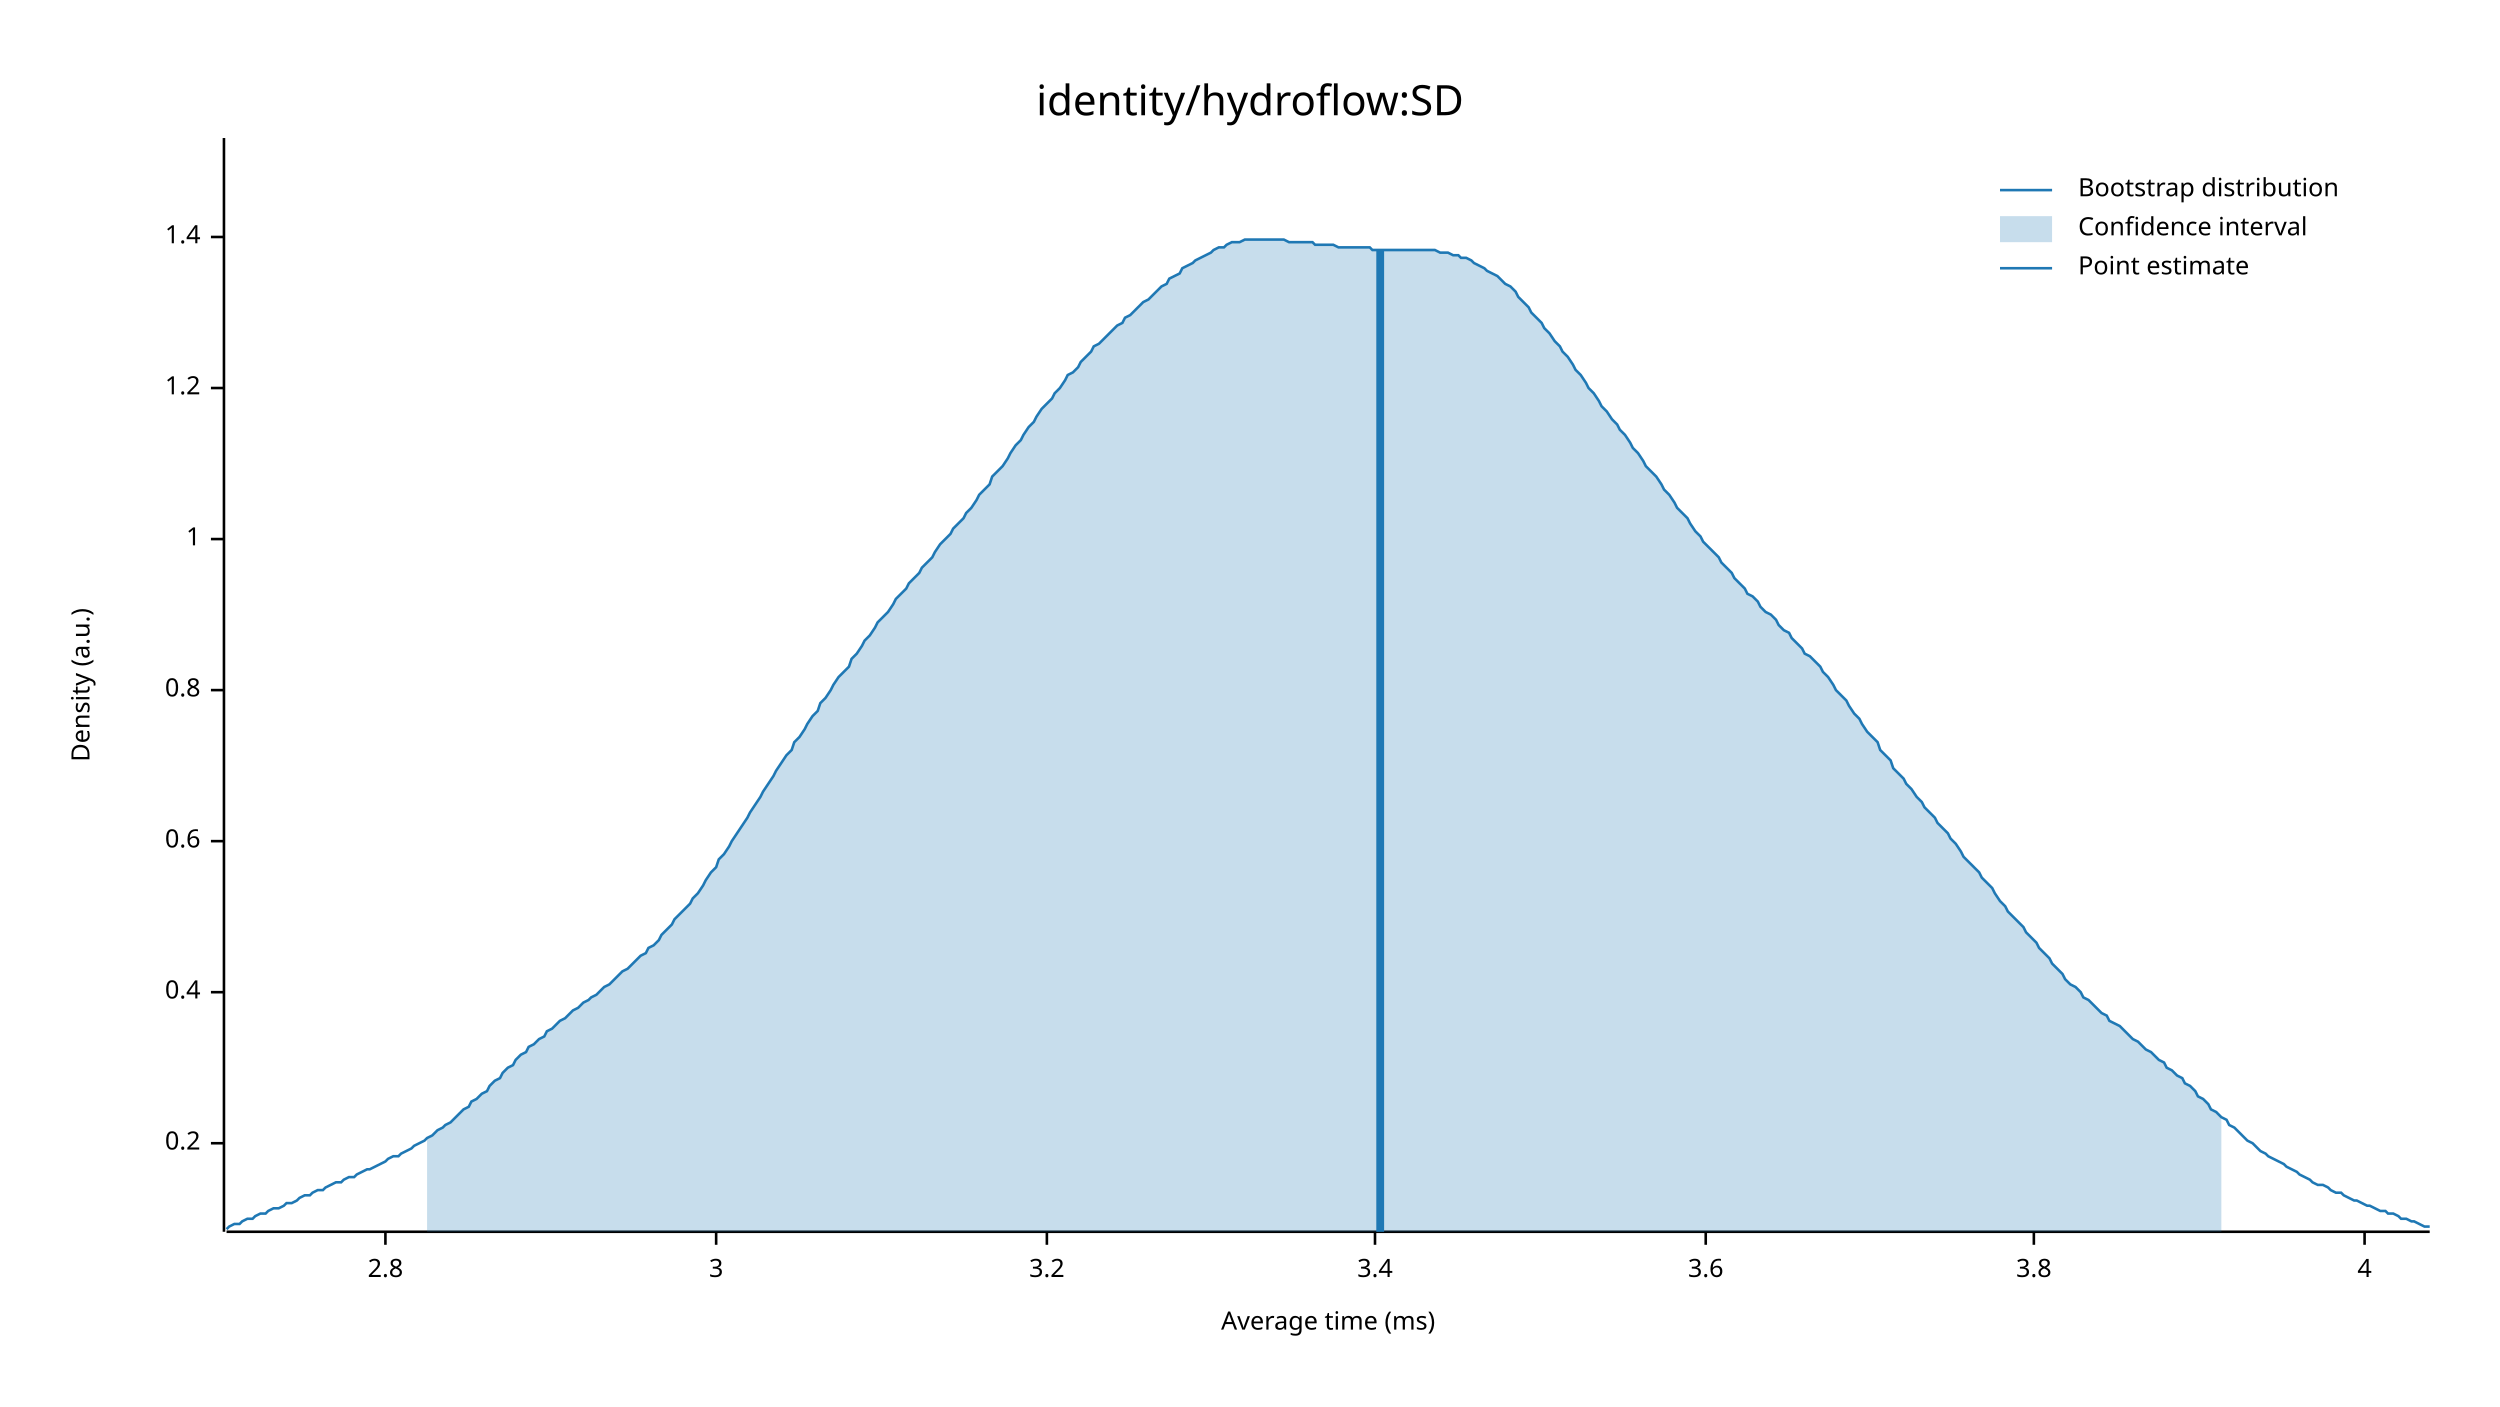
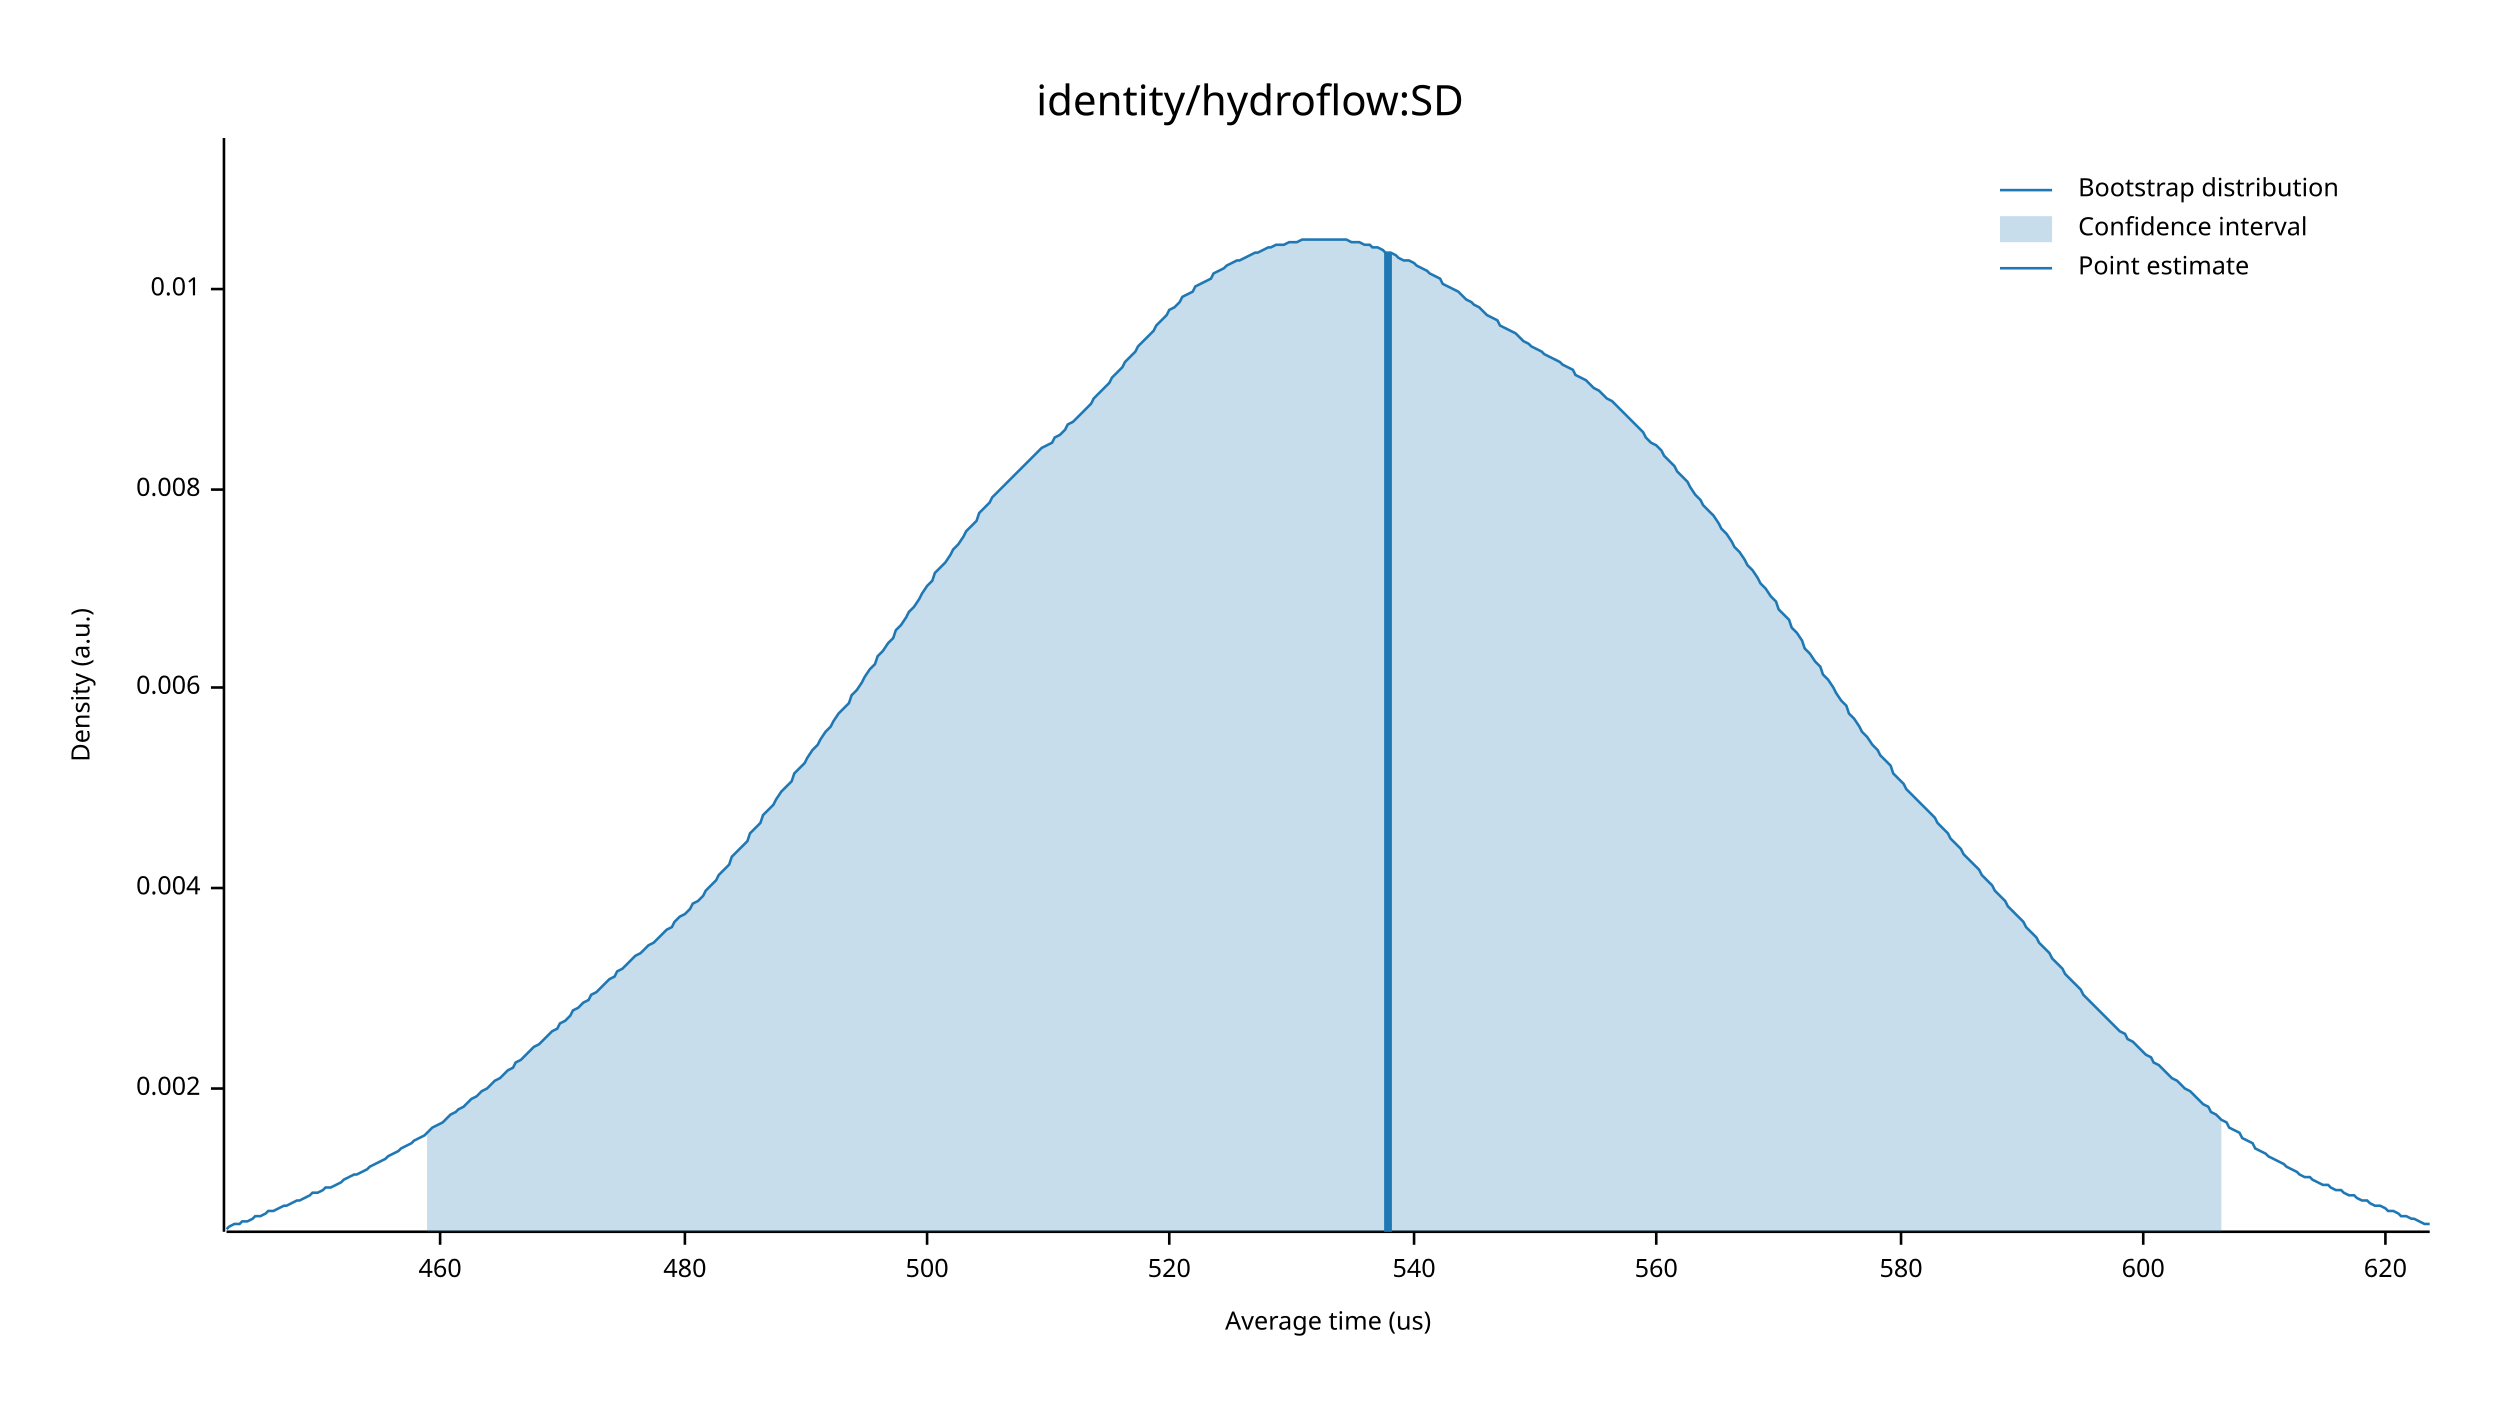
<svg xmlns="http://www.w3.org/2000/svg" width="960" height="540" viewBox="0 0 960 540">
  <text x="480" y="32" dy="0.76em" text-anchor="middle" font-family="sans-serif" font-size="16.129" opacity="1" fill="#000000">
identity/hydroflow:SD
</text>
  <text x="27" y="263" dy="0.76em" text-anchor="middle" font-family="sans-serif" font-size="9.677" opacity="1" fill="#000000" transform="rotate(270, 27, 263)">
Density (a.u.)
</text>
  <text x="510" y="513" dy="-0.5ex" text-anchor="middle" font-family="sans-serif" font-size="9.677" opacity="1" fill="#000000">
- Average time (ms)
+ Average time (us)
</text>
  <polyline fill="none" opacity="1" stroke="#000000" stroke-width="1" points="86,53 86,473 " />
-   <text x="77" y="439" dy="0.5ex" text-anchor="end" font-family="sans-serif" font-size="9.677" opacity="1" fill="#000000">
- 0.2
+   <text x="77" y="418" dy="0.5ex" text-anchor="end" font-family="sans-serif" font-size="9.677" opacity="1" fill="#000000">
+ 0.002
</text>
-   <polyline fill="none" opacity="1" stroke="#000000" stroke-width="1" points="81,439 86,439 " />
-   <text x="77" y="381" dy="0.5ex" text-anchor="end" font-family="sans-serif" font-size="9.677" opacity="1" fill="#000000">
- 0.4
+   <polyline fill="none" opacity="1" stroke="#000000" stroke-width="1" points="81,418 86,418 " />
+   <text x="77" y="341" dy="0.5ex" text-anchor="end" font-family="sans-serif" font-size="9.677" opacity="1" fill="#000000">
+ 0.004
</text>
-   <polyline fill="none" opacity="1" stroke="#000000" stroke-width="1" points="81,381 86,381 " />
-   <text x="77" y="323" dy="0.5ex" text-anchor="end" font-family="sans-serif" font-size="9.677" opacity="1" fill="#000000">
- 0.6
+   <polyline fill="none" opacity="1" stroke="#000000" stroke-width="1" points="81,341 86,341 " />
+   <text x="77" y="264" dy="0.5ex" text-anchor="end" font-family="sans-serif" font-size="9.677" opacity="1" fill="#000000">
+ 0.006
</text>
-   <polyline fill="none" opacity="1" stroke="#000000" stroke-width="1" points="81,323 86,323 " />
-   <text x="77" y="265" dy="0.5ex" text-anchor="end" font-family="sans-serif" font-size="9.677" opacity="1" fill="#000000">
- 0.8
+   <polyline fill="none" opacity="1" stroke="#000000" stroke-width="1" points="81,264 86,264 " />
+   <text x="77" y="188" dy="0.5ex" text-anchor="end" font-family="sans-serif" font-size="9.677" opacity="1" fill="#000000">
+ 0.008
</text>
-   <polyline fill="none" opacity="1" stroke="#000000" stroke-width="1" points="81,265 86,265 " />
-   <text x="77" y="207" dy="0.5ex" text-anchor="end" font-family="sans-serif" font-size="9.677" opacity="1" fill="#000000">
- 1
+   <polyline fill="none" opacity="1" stroke="#000000" stroke-width="1" points="81,188 86,188 " />
+   <text x="77" y="111" dy="0.5ex" text-anchor="end" font-family="sans-serif" font-size="9.677" opacity="1" fill="#000000">
+ 0.01
</text>
-   <polyline fill="none" opacity="1" stroke="#000000" stroke-width="1" points="81,207 86,207 " />
-   <text x="77" y="149" dy="0.5ex" text-anchor="end" font-family="sans-serif" font-size="9.677" opacity="1" fill="#000000">
- 1.2
+   <polyline fill="none" opacity="1" stroke="#000000" stroke-width="1" points="81,111 86,111 " />
+   <polyline fill="none" opacity="1" stroke="#000000" stroke-width="1" points="87,473 933,473 " />
+   <text x="169" y="483" dy="0.76em" text-anchor="middle" font-family="sans-serif" font-size="9.677" opacity="1" fill="#000000">
+ 460
</text>
-   <polyline fill="none" opacity="1" stroke="#000000" stroke-width="1" points="81,149 86,149 " />
-   <text x="77" y="91" dy="0.5ex" text-anchor="end" font-family="sans-serif" font-size="9.677" opacity="1" fill="#000000">
- 1.4
+   <polyline fill="none" opacity="1" stroke="#000000" stroke-width="1" points="169,473 169,478 " />
+   <text x="263" y="483" dy="0.76em" text-anchor="middle" font-family="sans-serif" font-size="9.677" opacity="1" fill="#000000">
+ 480
</text>
-   <polyline fill="none" opacity="1" stroke="#000000" stroke-width="1" points="81,91 86,91 " />
-   <polyline fill="none" opacity="1" stroke="#000000" stroke-width="1" points="87,473 933,473 " />
-   <text x="148" y="483" dy="0.76em" text-anchor="middle" font-family="sans-serif" font-size="9.677" opacity="1" fill="#000000">
- 2.8
+   <polyline fill="none" opacity="1" stroke="#000000" stroke-width="1" points="263,473 263,478 " />
+   <text x="356" y="483" dy="0.76em" text-anchor="middle" font-family="sans-serif" font-size="9.677" opacity="1" fill="#000000">
+ 500
</text>
-   <polyline fill="none" opacity="1" stroke="#000000" stroke-width="1" points="148,473 148,478 " />
-   <text x="275" y="483" dy="0.76em" text-anchor="middle" font-family="sans-serif" font-size="9.677" opacity="1" fill="#000000">
- 3
+   <polyline fill="none" opacity="1" stroke="#000000" stroke-width="1" points="356,473 356,478 " />
+   <text x="449" y="483" dy="0.76em" text-anchor="middle" font-family="sans-serif" font-size="9.677" opacity="1" fill="#000000">
+ 520
</text>
-   <polyline fill="none" opacity="1" stroke="#000000" stroke-width="1" points="275,473 275,478 " />
-   <text x="402" y="483" dy="0.76em" text-anchor="middle" font-family="sans-serif" font-size="9.677" opacity="1" fill="#000000">
- 3.2
+   <polyline fill="none" opacity="1" stroke="#000000" stroke-width="1" points="449,473 449,478 " />
+   <text x="543" y="483" dy="0.76em" text-anchor="middle" font-family="sans-serif" font-size="9.677" opacity="1" fill="#000000">
+ 540
</text>
-   <polyline fill="none" opacity="1" stroke="#000000" stroke-width="1" points="402,473 402,478 " />
-   <text x="528" y="483" dy="0.76em" text-anchor="middle" font-family="sans-serif" font-size="9.677" opacity="1" fill="#000000">
- 3.4
+   <polyline fill="none" opacity="1" stroke="#000000" stroke-width="1" points="543,473 543,478 " />
+   <text x="636" y="483" dy="0.76em" text-anchor="middle" font-family="sans-serif" font-size="9.677" opacity="1" fill="#000000">
+ 560
</text>
-   <polyline fill="none" opacity="1" stroke="#000000" stroke-width="1" points="528,473 528,478 " />
-   <text x="655" y="483" dy="0.76em" text-anchor="middle" font-family="sans-serif" font-size="9.677" opacity="1" fill="#000000">
- 3.6
+   <polyline fill="none" opacity="1" stroke="#000000" stroke-width="1" points="636,473 636,478 " />
+   <text x="730" y="483" dy="0.76em" text-anchor="middle" font-family="sans-serif" font-size="9.677" opacity="1" fill="#000000">
+ 580
</text>
-   <polyline fill="none" opacity="1" stroke="#000000" stroke-width="1" points="655,473 655,478 " />
-   <text x="781" y="483" dy="0.76em" text-anchor="middle" font-family="sans-serif" font-size="9.677" opacity="1" fill="#000000">
- 3.8
+   <polyline fill="none" opacity="1" stroke="#000000" stroke-width="1" points="730,473 730,478 " />
+   <text x="823" y="483" dy="0.76em" text-anchor="middle" font-family="sans-serif" font-size="9.677" opacity="1" fill="#000000">
+ 600
</text>
-   <polyline fill="none" opacity="1" stroke="#000000" stroke-width="1" points="781,473 781,478 " />
-   <text x="908" y="483" dy="0.76em" text-anchor="middle" font-family="sans-serif" font-size="9.677" opacity="1" fill="#000000">
- 4
+   <polyline fill="none" opacity="1" stroke="#000000" stroke-width="1" points="823,473 823,478 " />
+   <text x="916" y="483" dy="0.76em" text-anchor="middle" font-family="sans-serif" font-size="9.677" opacity="1" fill="#000000">
+ 620
</text>
-   <polyline fill="none" opacity="1" stroke="#000000" stroke-width="1" points="908,473 908,478 " />
-   <polyline fill="none" opacity="1" stroke="#1F78B4" stroke-width="1" points="87,472 88,471 90,470 92,470 93,469 95,468 97,468 98,467 100,466 102,466 103,465 105,464 107,464 109,463 110,462 112,462 114,461 115,460 117,459 119,459 120,458 122,457 124,457 125,456 127,455 129,454 131,454 132,453 134,452 136,452 137,451 139,450 141,449 142,449 144,448 146,447 148,446 149,445 151,444 153,444 154,443 156,442 158,441 159,440 161,439 163,438 164,437 166,436 168,434 170,433 171,432 173,431 175,429 176,428 178,426 180,425 181,423 183,422 185,420 187,419 188,417 190,415 192,414 193,412 195,410 197,409 198,407 200,405 202,404 203,402 205,401 207,399 209,398 210,396 212,395 214,393 215,392 217,391 219,389 220,388 222,387 224,385 226,384 227,383 229,382 231,380 232,379 234,378 236,376 237,375 239,373 241,372 242,371 244,369 246,367 248,366 249,364 251,363 253,361 254,359 256,357 258,355 259,353 261,351 263,349 265,347 266,345 268,343 270,340 271,338 273,335 275,333 276,330 278,328 280,325 281,323 283,320 285,317 287,314 288,312 290,309 292,306 293,304 295,301 297,298 298,296 300,293 302,290 304,288 305,285 307,283 309,280 310,278 312,275 314,273 315,270 317,268 319,265 320,263 322,260 324,258 326,256 327,253 329,251 331,248 332,246 334,244 336,241 337,239 339,237 341,235 343,232 344,230 346,228 348,226 349,224 351,222 353,220 354,218 356,216 358,214 359,212 361,209 363,207 365,205 366,203 368,201 370,199 371,197 373,195 375,192 376,190 378,188 380,186 381,183 383,181 385,179 387,176 388,174 390,171 392,169 393,167 395,164 397,162 398,160 400,157 402,155 404,153 405,151 407,149 409,146 410,144 412,143 414,141 415,139 417,137 419,135 420,133 422,132 424,130 426,128 427,127 429,125 431,124 432,122 434,121 436,119 437,118 439,116 441,115 443,113 444,112 446,110 448,109 449,107 451,106 453,105 454,103 456,102 458,101 459,100 461,99 463,98 465,97 466,96 468,95 470,95 471,94 473,93 475,93 476,93 478,92 480,92 482,92 483,92 485,92 487,92 488,92 490,92 492,92 493,92 495,93 497,93 498,93 500,93 502,93 504,93 505,94 507,94 509,94 510,94 512,94 514,95 515,95 517,95 519,95 521,95 522,95 524,95 526,95 527,96 529,96 531,96 532,96 534,96 536,96 537,96 539,96 541,96 543,96 544,96 546,96 548,96 549,96 551,96 553,97 554,97 556,97 558,98 560,98 561,99 563,99 565,100 566,101 568,102 570,103 571,104 573,105 575,106 576,107 578,109 580,110 582,112 583,114 585,116 587,118 588,120 590,122 592,124 593,126 595,128 597,131 599,133 600,135 602,137 604,140 605,142 607,144 609,147 610,149 612,151 614,154 615,156 617,158 619,161 621,163 622,165 624,167 626,170 627,172 629,174 631,177 632,179 634,181 636,183 638,186 639,188 641,190 643,193 644,195 646,197 648,199 649,201 651,204 653,206 654,208 656,210 658,212 660,214 661,216 663,218 665,220 666,222 668,224 670,226 671,228 673,229 675,231 676,233 678,235 680,236 682,238 683,240 685,242 687,243 688,245 690,247 692,249 693,251 695,252 697,254 699,256 700,258 702,260 704,263 705,265 707,267 709,269 710,271 712,274 714,276 715,278 717,281 719,283 721,285 722,288 724,290 726,292 727,295 729,297 731,299 732,301 734,303 736,306 738,308 739,310 741,312 743,314 744,316 746,318 748,320 749,322 751,324 753,327 754,329 756,331 758,333 760,335 761,337 763,339 765,341 766,343 768,346 770,348 771,350 773,352 775,354 777,356 778,358 780,360 782,362 783,364 785,366 787,368 788,370 790,372 792,374 793,376 795,378 797,379 799,381 800,383 802,384 804,386 805,387 807,389 809,390 810,392 812,393 814,394 816,396 817,397 819,399 821,400 822,401 824,403 826,404 827,405 829,407 831,408 832,410 834,411 836,413 838,414 839,416 841,417 843,419 844,421 846,422 848,424 849,426 851,427 853,429 855,430 856,432 858,433 860,435 861,436 863,438 865,439 866,440 868,442 870,443 871,444 873,445 875,446 877,447 878,448 880,449 882,450 883,451 885,452 887,453 888,454 890,455 892,455 894,456 895,457 897,458 899,458 900,459 902,460 904,461 905,461 907,462 909,463 910,463 912,464 914,465 916,465 917,466 919,466 921,467 922,468 924,468 926,469 927,469 929,470 931,471 933,471 " />
-   <polygon opacity="0.25" fill="#1F78B4" points="164,437 166,436 168,434 170,433 171,432 173,431 175,429 176,428 178,426 180,425 181,423 183,422 185,420 187,419 188,417 190,415 192,414 193,412 195,410 197,409 198,407 200,405 202,404 203,402 205,401 207,399 209,398 210,396 212,395 214,393 215,392 217,391 219,389 220,388 222,387 224,385 226,384 227,383 229,382 231,380 232,379 234,378 236,376 237,375 239,373 241,372 242,371 244,369 246,367 248,366 249,364 251,363 253,361 254,359 256,357 258,355 259,353 261,351 263,349 265,347 266,345 268,343 270,340 271,338 273,335 275,333 276,330 278,328 280,325 281,323 283,320 285,317 287,314 288,312 290,309 292,306 293,304 295,301 297,298 298,296 300,293 302,290 304,288 305,285 307,283 309,280 310,278 312,275 314,273 315,270 317,268 319,265 320,263 322,260 324,258 326,256 327,253 329,251 331,248 332,246 334,244 336,241 337,239 339,237 341,235 343,232 344,230 346,228 348,226 349,224 351,222 353,220 354,218 356,216 358,214 359,212 361,209 363,207 365,205 366,203 368,201 370,199 371,197 373,195 375,192 376,190 378,188 380,186 381,183 383,181 385,179 387,176 388,174 390,171 392,169 393,167 395,164 397,162 398,160 400,157 402,155 404,153 405,151 407,149 409,146 410,144 412,143 414,141 415,139 417,137 419,135 420,133 422,132 424,130 426,128 427,127 429,125 431,124 432,122 434,121 436,119 437,118 439,116 441,115 443,113 444,112 446,110 448,109 449,107 451,106 453,105 454,103 456,102 458,101 459,100 461,99 463,98 465,97 466,96 468,95 470,95 471,94 473,93 475,93 476,93 478,92 480,92 482,92 483,92 485,92 487,92 488,92 490,92 492,92 493,92 495,93 497,93 498,93 500,93 502,93 504,93 505,94 507,94 509,94 510,94 512,94 514,95 515,95 517,95 519,95 521,95 522,95 524,95 526,95 527,96 529,96 531,96 532,96 534,96 536,96 537,96 539,96 541,96 543,96 544,96 546,96 548,96 549,96 551,96 553,97 554,97 556,97 558,98 560,98 561,99 563,99 565,100 566,101 568,102 570,103 571,104 573,105 575,106 576,107 578,109 580,110 582,112 583,114 585,116 587,118 588,120 590,122 592,124 593,126 595,128 597,131 599,133 600,135 602,137 604,140 605,142 607,144 609,147 610,149 612,151 614,154 615,156 617,158 619,161 621,163 622,165 624,167 626,170 627,172 629,174 631,177 632,179 634,181 636,183 638,186 639,188 641,190 643,193 644,195 646,197 648,199 649,201 651,204 653,206 654,208 656,210 658,212 660,214 661,216 663,218 665,220 666,222 668,224 670,226 671,228 673,229 675,231 676,233 678,235 680,236 682,238 683,240 685,242 687,243 688,245 690,247 692,249 693,251 695,252 697,254 699,256 700,258 702,260 704,263 705,265 707,267 709,269 710,271 712,274 714,276 715,278 717,281 719,283 721,285 722,288 724,290 726,292 727,295 729,297 731,299 732,301 734,303 736,306 738,308 739,310 741,312 743,314 744,316 746,318 748,320 749,322 751,324 753,327 754,329 756,331 758,333 760,335 761,337 763,339 765,341 766,343 768,346 770,348 771,350 773,352 775,354 777,356 778,358 780,360 782,362 783,364 785,366 787,368 788,370 790,372 792,374 793,376 795,378 797,379 799,381 800,383 802,384 804,386 805,387 807,389 809,390 810,392 812,393 814,394 816,396 817,397 819,399 821,400 822,401 824,403 826,404 827,405 829,407 831,408 832,410 834,411 836,413 838,414 839,416 841,417 843,419 844,421 846,422 848,424 849,426 851,427 853,429 853,473 164,473 " />
-   <polyline fill="none" opacity="1" stroke="#1F78B4" stroke-width="3" points="530,473 530,96 " />
+   <polyline fill="none" opacity="1" stroke="#000000" stroke-width="1" points="916,473 916,478 " />
+   <polyline fill="none" opacity="1" stroke="#1F78B4" stroke-width="1" points="87,472 88,471 90,470 92,470 93,469 95,469 97,468 98,467 100,467 102,466 103,465 105,465 107,464 109,463 110,463 112,462 114,461 115,461 117,460 119,459 120,458 122,458 124,457 125,456 127,456 129,455 131,454 132,453 134,452 136,451 137,451 139,450 141,449 142,448 144,447 146,446 148,445 149,444 151,443 153,442 154,441 156,440 158,439 159,438 161,437 163,436 164,435 166,433 168,432 170,431 171,430 173,428 175,427 176,426 178,425 180,423 181,422 183,421 185,419 187,418 188,417 190,415 192,414 193,413 195,411 197,410 198,408 200,407 202,405 203,404 205,402 207,401 209,399 210,398 212,396 214,395 215,393 217,392 219,390 220,388 222,387 224,385 226,384 227,382 229,381 231,379 232,378 234,376 236,375 237,373 239,372 241,370 242,369 244,367 246,366 248,364 249,363 251,362 253,360 254,359 256,357 258,356 259,354 261,352 263,351 265,349 266,347 268,346 270,344 271,342 273,340 275,338 276,336 278,334 280,332 281,329 283,327 285,325 287,323 288,320 290,318 292,316 293,313 295,311 297,309 298,307 300,304 302,302 304,300 305,297 307,295 309,293 310,291 312,288 314,286 315,284 317,281 319,279 320,277 322,274 324,272 326,270 327,267 329,265 331,262 332,260 334,257 336,255 337,252 339,250 341,247 343,245 344,242 346,240 348,237 349,235 351,233 353,230 354,228 356,225 358,223 359,220 361,218 363,216 365,213 366,211 368,209 370,206 371,204 373,202 375,200 376,197 378,195 380,193 381,191 383,189 385,187 387,185 388,184 390,182 392,180 393,179 395,177 397,175 398,174 400,172 402,171 404,170 405,168 407,167 409,165 410,163 412,162 414,160 415,159 417,157 419,155 420,153 422,151 424,149 426,147 427,145 429,143 431,141 432,139 434,137 436,135 437,133 439,131 441,129 443,127 444,125 446,123 448,121 449,119 451,118 453,116 454,114 456,113 458,112 459,110 461,109 463,108 465,107 466,105 468,104 470,103 471,102 473,101 475,100 476,100 478,99 480,98 482,97 483,97 485,96 487,95 488,95 490,94 492,94 493,94 495,93 497,93 498,93 500,92 502,92 504,92 505,92 507,92 509,92 510,92 512,92 514,92 515,92 517,92 519,93 521,93 522,93 524,94 526,94 527,95 529,95 531,96 532,97 534,97 536,98 537,99 539,100 541,100 543,101 544,102 546,103 548,104 549,105 551,106 553,107 554,109 556,110 558,111 560,112 561,113 563,115 565,116 566,117 568,118 570,120 571,121 573,122 575,123 576,125 578,126 580,127 582,128 583,129 585,131 587,132 588,133 590,134 592,135 593,136 595,137 597,138 599,139 600,140 602,141 604,142 605,144 607,145 609,146 610,147 612,149 614,150 615,151 617,153 619,154 621,156 622,157 624,159 626,161 627,162 629,164 631,166 632,168 634,170 636,171 638,173 639,175 641,177 643,179 644,181 646,183 648,185 649,187 651,190 653,192 654,194 656,196 658,198 660,201 661,203 663,205 665,208 666,210 668,212 670,215 671,217 673,219 675,222 676,224 678,226 680,229 682,231 683,234 685,236 687,238 688,241 690,243 692,246 693,249 695,251 697,254 699,256 700,259 702,261 704,264 705,266 707,269 709,271 710,274 712,276 714,279 715,281 717,283 719,286 721,288 722,290 724,292 726,294 727,297 729,299 731,301 732,303 734,305 736,307 738,309 739,310 741,312 743,314 744,316 746,318 748,320 749,322 751,324 753,326 754,328 756,330 758,332 760,334 761,336 763,338 765,340 766,342 768,344 770,346 771,348 773,350 775,352 777,354 778,356 780,358 782,360 783,362 785,364 787,366 788,368 790,370 792,372 793,374 795,376 797,378 799,380 800,382 802,384 804,386 805,387 807,389 809,391 810,392 812,394 814,396 816,397 817,399 819,400 821,402 822,403 824,405 826,406 827,408 829,409 831,411 832,412 834,414 836,415 838,417 839,418 841,419 843,421 844,422 846,424 848,425 849,427 851,428 853,430 855,431 856,433 858,434 860,435 861,437 863,438 865,439 866,441 868,442 870,443 871,444 873,445 875,446 877,447 878,448 880,449 882,450 883,451 885,452 887,452 888,453 890,454 892,455 894,455 895,456 897,457 899,457 900,458 902,459 904,459 905,460 907,461 909,461 910,462 912,463 914,463 916,464 917,465 919,465 921,466 922,467 924,467 926,468 927,468 929,469 931,470 933,470 " />
+   <polygon opacity="0.25" fill="#1F78B4" points="164,435 166,433 168,432 170,431 171,430 173,428 175,427 176,426 178,425 180,423 181,422 183,421 185,419 187,418 188,417 190,415 192,414 193,413 195,411 197,410 198,408 200,407 202,405 203,404 205,402 207,401 209,399 210,398 212,396 214,395 215,393 217,392 219,390 220,388 222,387 224,385 226,384 227,382 229,381 231,379 232,378 234,376 236,375 237,373 239,372 241,370 242,369 244,367 246,366 248,364 249,363 251,362 253,360 254,359 256,357 258,356 259,354 261,352 263,351 265,349 266,347 268,346 270,344 271,342 273,340 275,338 276,336 278,334 280,332 281,329 283,327 285,325 287,323 288,320 290,318 292,316 293,313 295,311 297,309 298,307 300,304 302,302 304,300 305,297 307,295 309,293 310,291 312,288 314,286 315,284 317,281 319,279 320,277 322,274 324,272 326,270 327,267 329,265 331,262 332,260 334,257 336,255 337,252 339,250 341,247 343,245 344,242 346,240 348,237 349,235 351,233 353,230 354,228 356,225 358,223 359,220 361,218 363,216 365,213 366,211 368,209 370,206 371,204 373,202 375,200 376,197 378,195 380,193 381,191 383,189 385,187 387,185 388,184 390,182 392,180 393,179 395,177 397,175 398,174 400,172 402,171 404,170 405,168 407,167 409,165 410,163 412,162 414,160 415,159 417,157 419,155 420,153 422,151 424,149 426,147 427,145 429,143 431,141 432,139 434,137 436,135 437,133 439,131 441,129 443,127 444,125 446,123 448,121 449,119 451,118 453,116 454,114 456,113 458,112 459,110 461,109 463,108 465,107 466,105 468,104 470,103 471,102 473,101 475,100 476,100 478,99 480,98 482,97 483,97 485,96 487,95 488,95 490,94 492,94 493,94 495,93 497,93 498,93 500,92 502,92 504,92 505,92 507,92 509,92 510,92 512,92 514,92 515,92 517,92 519,93 521,93 522,93 524,94 526,94 527,95 529,95 531,96 532,97 534,97 536,98 537,99 539,100 541,100 543,101 544,102 546,103 548,104 549,105 551,106 553,107 554,109 556,110 558,111 560,112 561,113 563,115 565,116 566,117 568,118 570,120 571,121 573,122 575,123 576,125 578,126 580,127 582,128 583,129 585,131 587,132 588,133 590,134 592,135 593,136 595,137 597,138 599,139 600,140 602,141 604,142 605,144 607,145 609,146 610,147 612,149 614,150 615,151 617,153 619,154 621,156 622,157 624,159 626,161 627,162 629,164 631,166 632,168 634,170 636,171 638,173 639,175 641,177 643,179 644,181 646,183 648,185 649,187 651,190 653,192 654,194 656,196 658,198 660,201 661,203 663,205 665,208 666,210 668,212 670,215 671,217 673,219 675,222 676,224 678,226 680,229 682,231 683,234 685,236 687,238 688,241 690,243 692,246 693,249 695,251 697,254 699,256 700,259 702,261 704,264 705,266 707,269 709,271 710,274 712,276 714,279 715,281 717,283 719,286 721,288 722,290 724,292 726,294 727,297 729,299 731,301 732,303 734,305 736,307 738,309 739,310 741,312 743,314 744,316 746,318 748,320 749,322 751,324 753,326 754,328 756,330 758,332 760,334 761,336 763,338 765,340 766,342 768,344 770,346 771,348 773,350 775,352 777,354 778,356 780,358 782,360 783,362 785,364 787,366 788,368 790,370 792,372 793,374 795,376 797,378 799,380 800,382 802,384 804,386 805,387 807,389 809,391 810,392 812,394 814,396 816,397 817,399 819,400 821,402 822,403 824,405 826,406 827,408 829,409 831,411 832,412 834,414 836,415 838,417 839,418 841,419 843,421 844,422 846,424 848,425 849,427 851,428 853,430 853,473 164,473 " />
+   <polyline fill="none" opacity="1" stroke="#1F78B4" stroke-width="3" points="533,473 533,97 " />
  <text x="798" y="68" dy="0.76em" text-anchor="start" font-family="sans-serif" font-size="9.677" opacity="1" fill="#000000">
Bootstrap distribution
</text>
  <text x="798" y="83" dy="0.76em" text-anchor="start" font-family="sans-serif" font-size="9.677" opacity="1" fill="#000000">
Confidence interval
</text>
  <text x="798" y="98" dy="0.76em" text-anchor="start" font-family="sans-serif" font-size="9.677" opacity="1" fill="#000000">
Point estimate
</text>
  <polyline fill="none" opacity="1" stroke="#1F78B4" stroke-width="1" points="768,73 788,73 " />
  <rect x="768" y="83" width="20" height="10" opacity="0.25" fill="#1F78B4" stroke="none" />
  <polyline fill="none" opacity="1" stroke="#1F78B4" stroke-width="1" points="768,103 788,103 " />
</svg>
